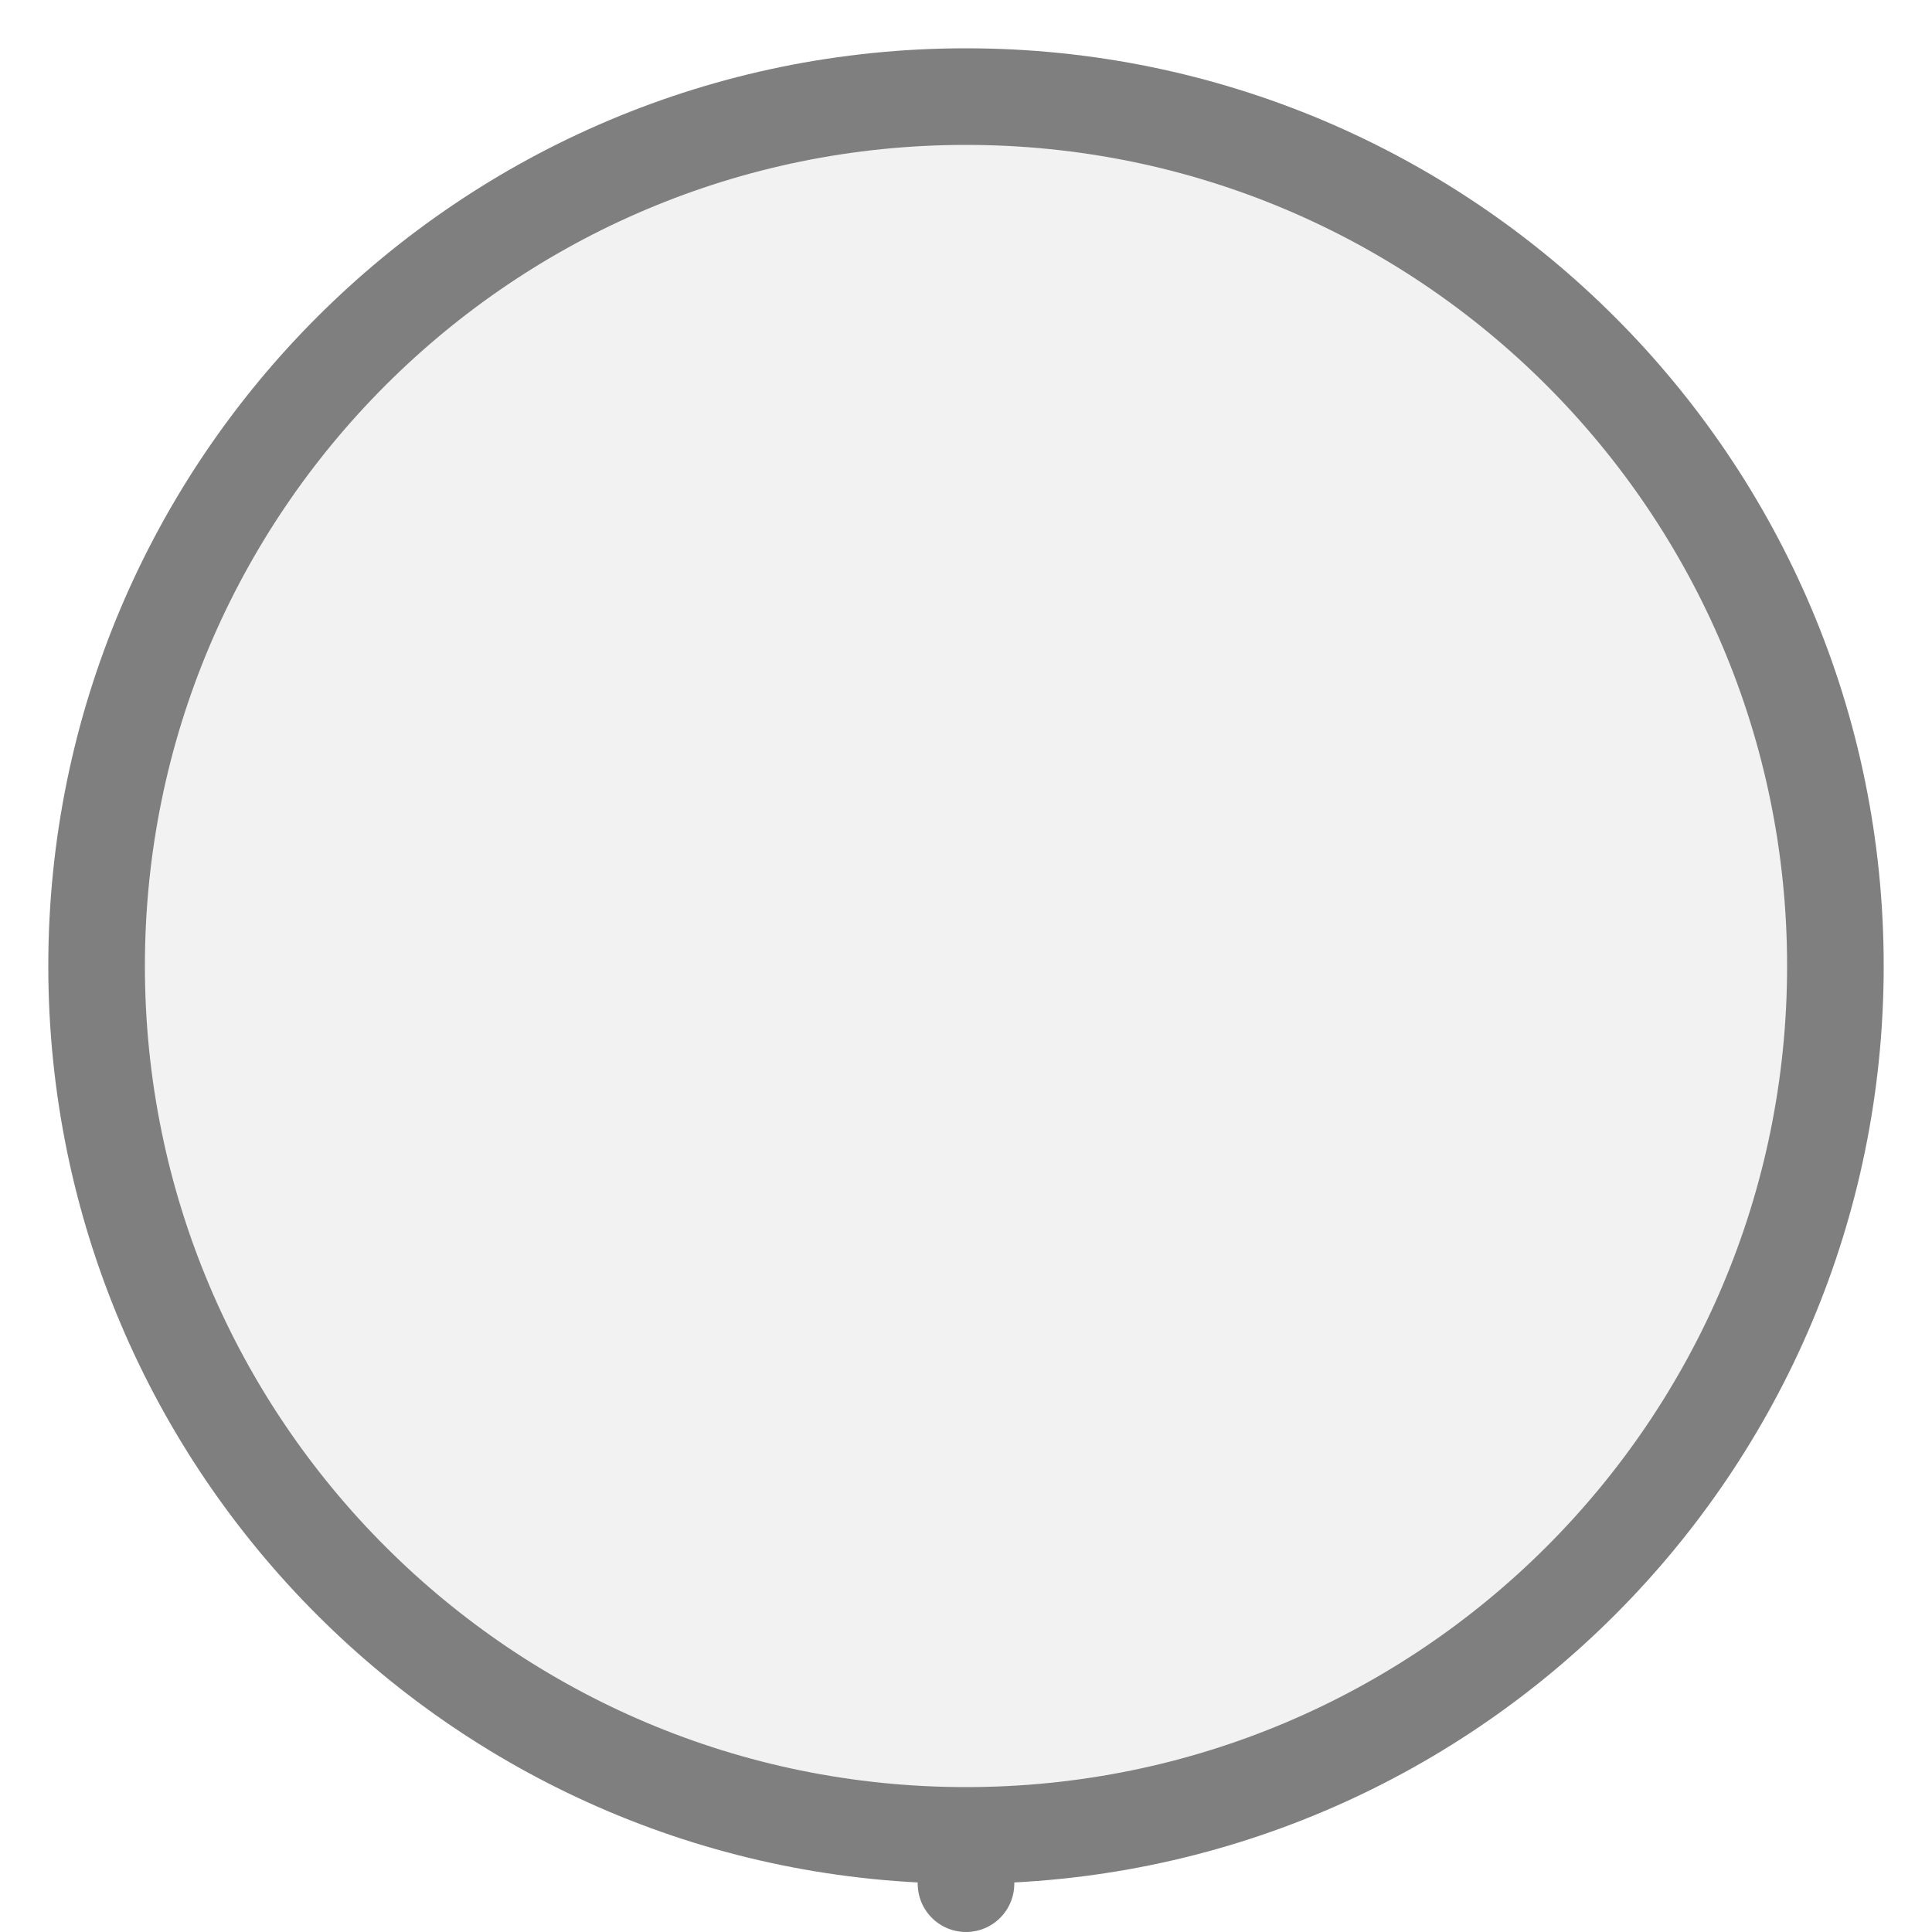
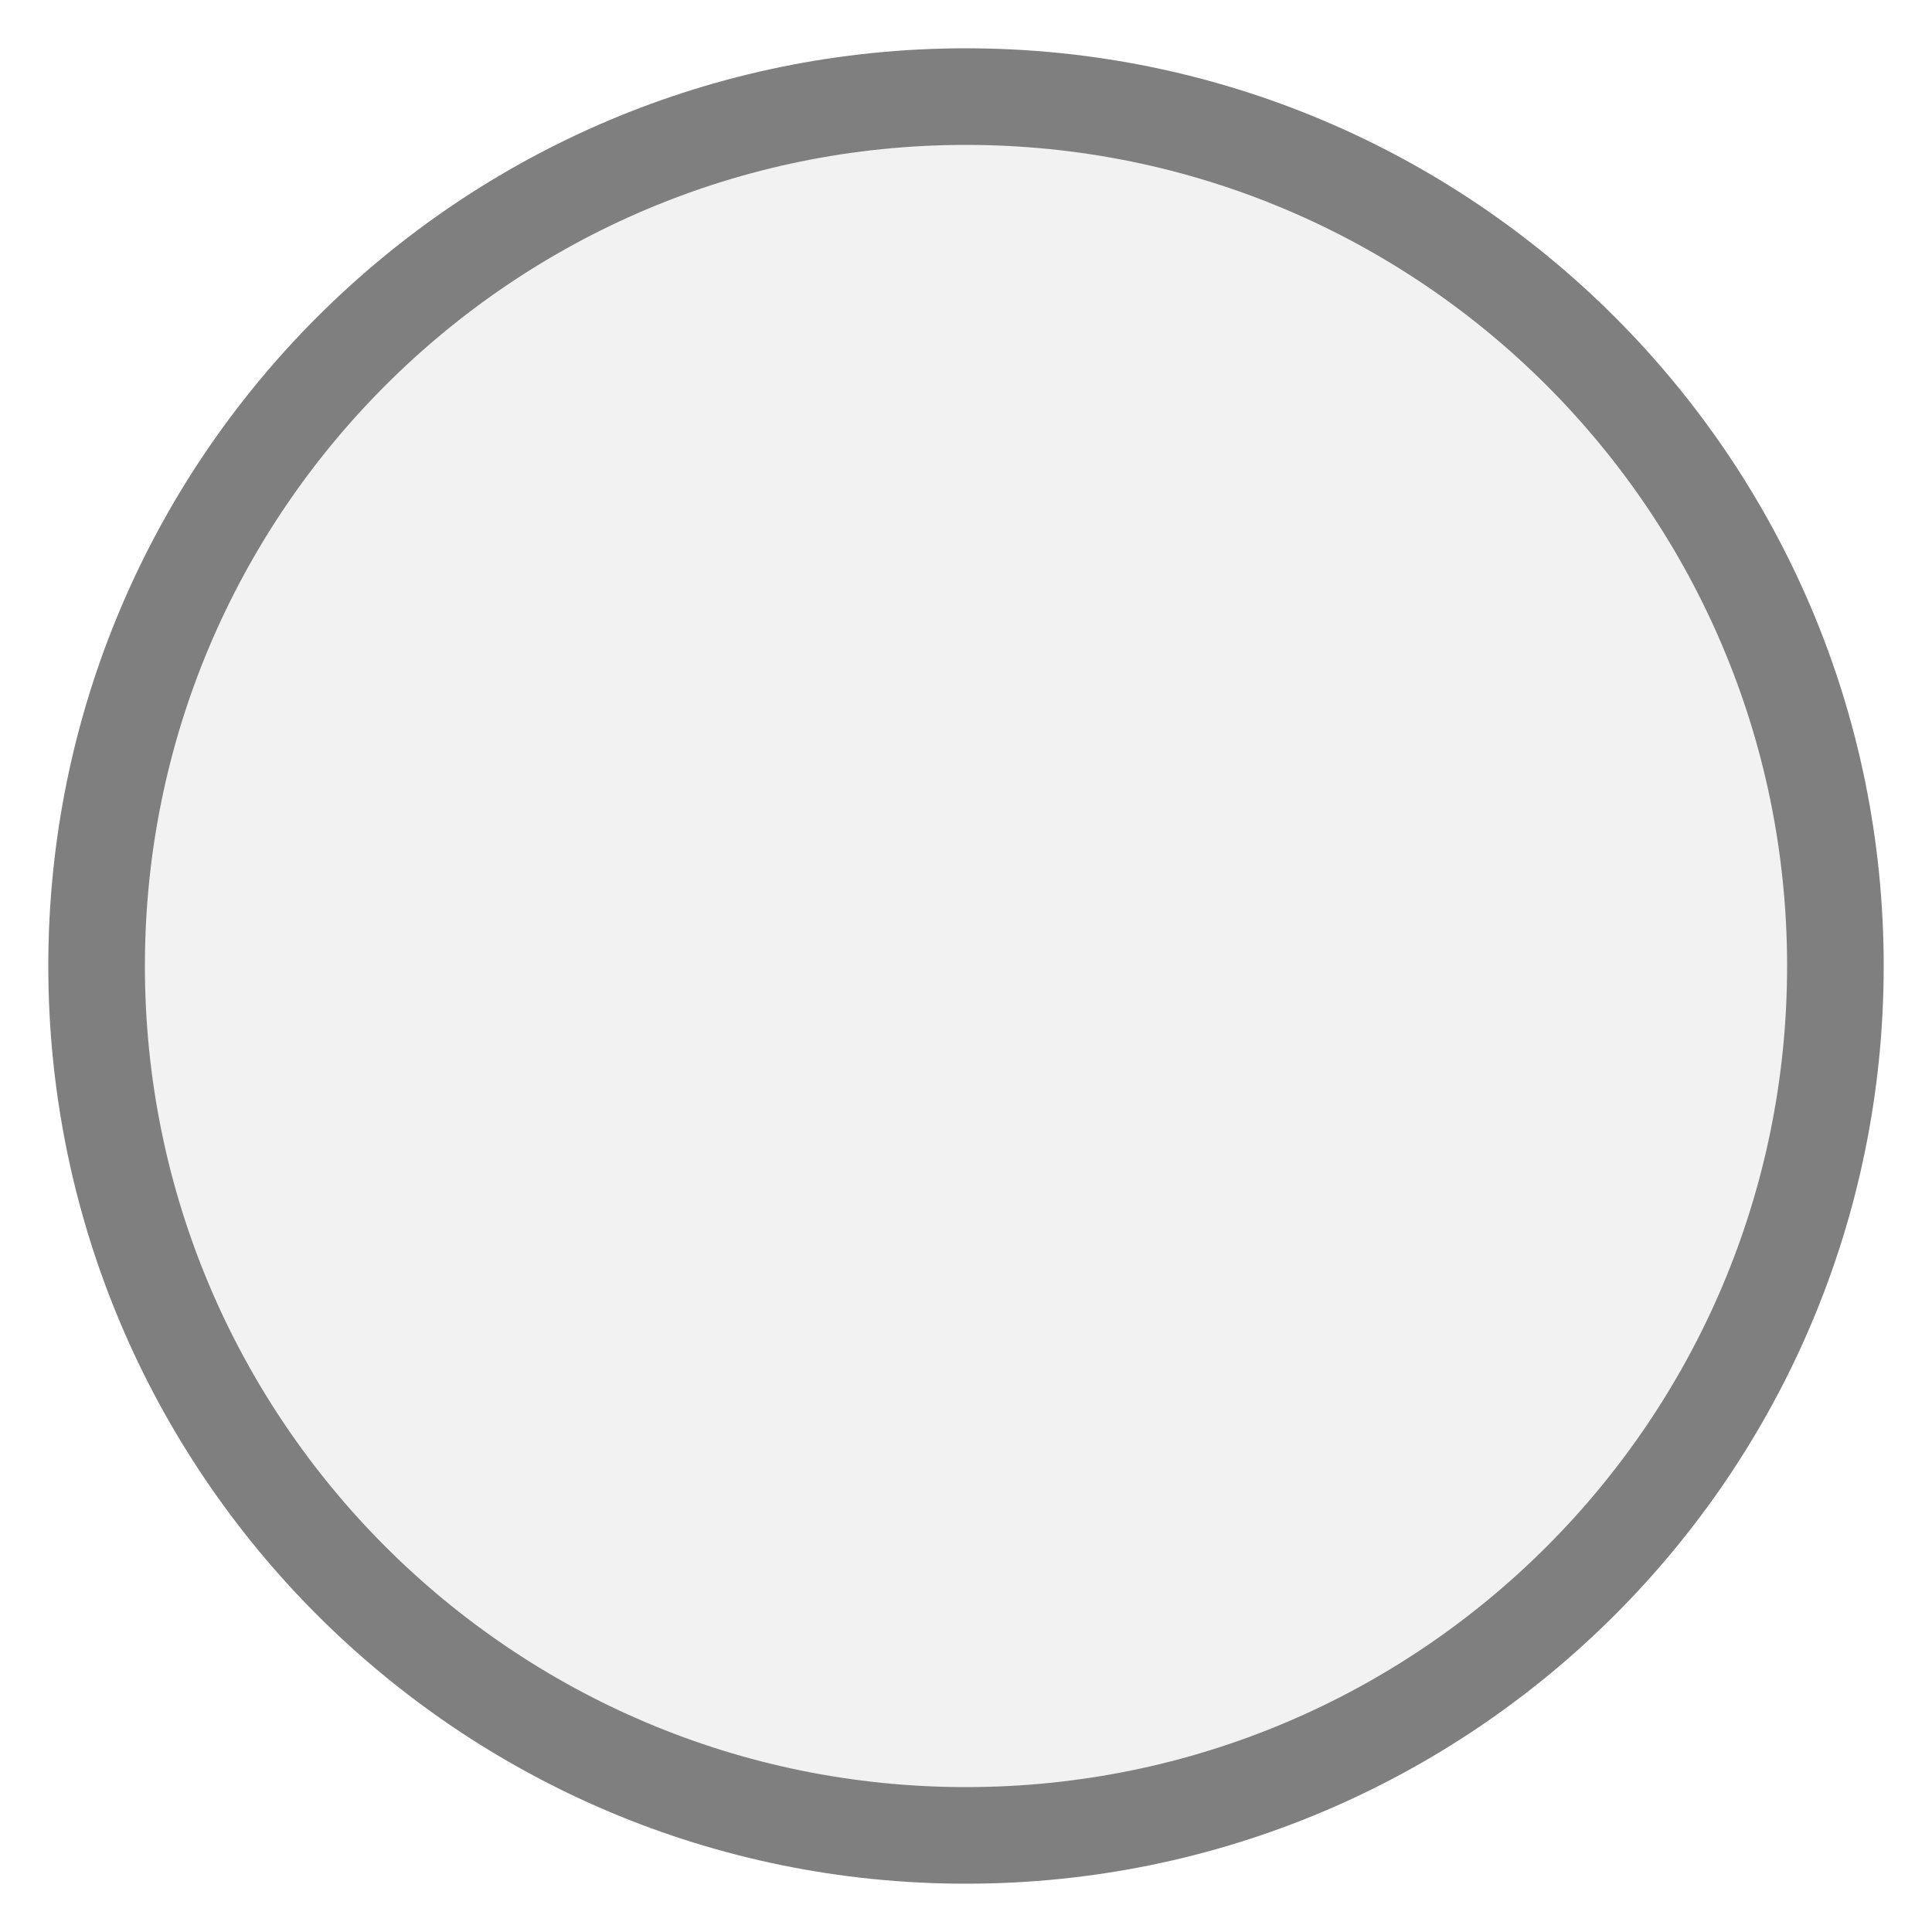
<svg xmlns="http://www.w3.org/2000/svg" width="20px" height="20px" viewBox="0 0 20 20">
-   <line x1="10" y1="19.5" x2="10" y2="19" stroke="#7f7f7f" stroke-width="1" stroke-linecap="round" />
  <circle cx="10" cy="10" r="9" fill="#f2f2f2" stroke="#7f7f7f" stroke-width="1" />
</svg>
